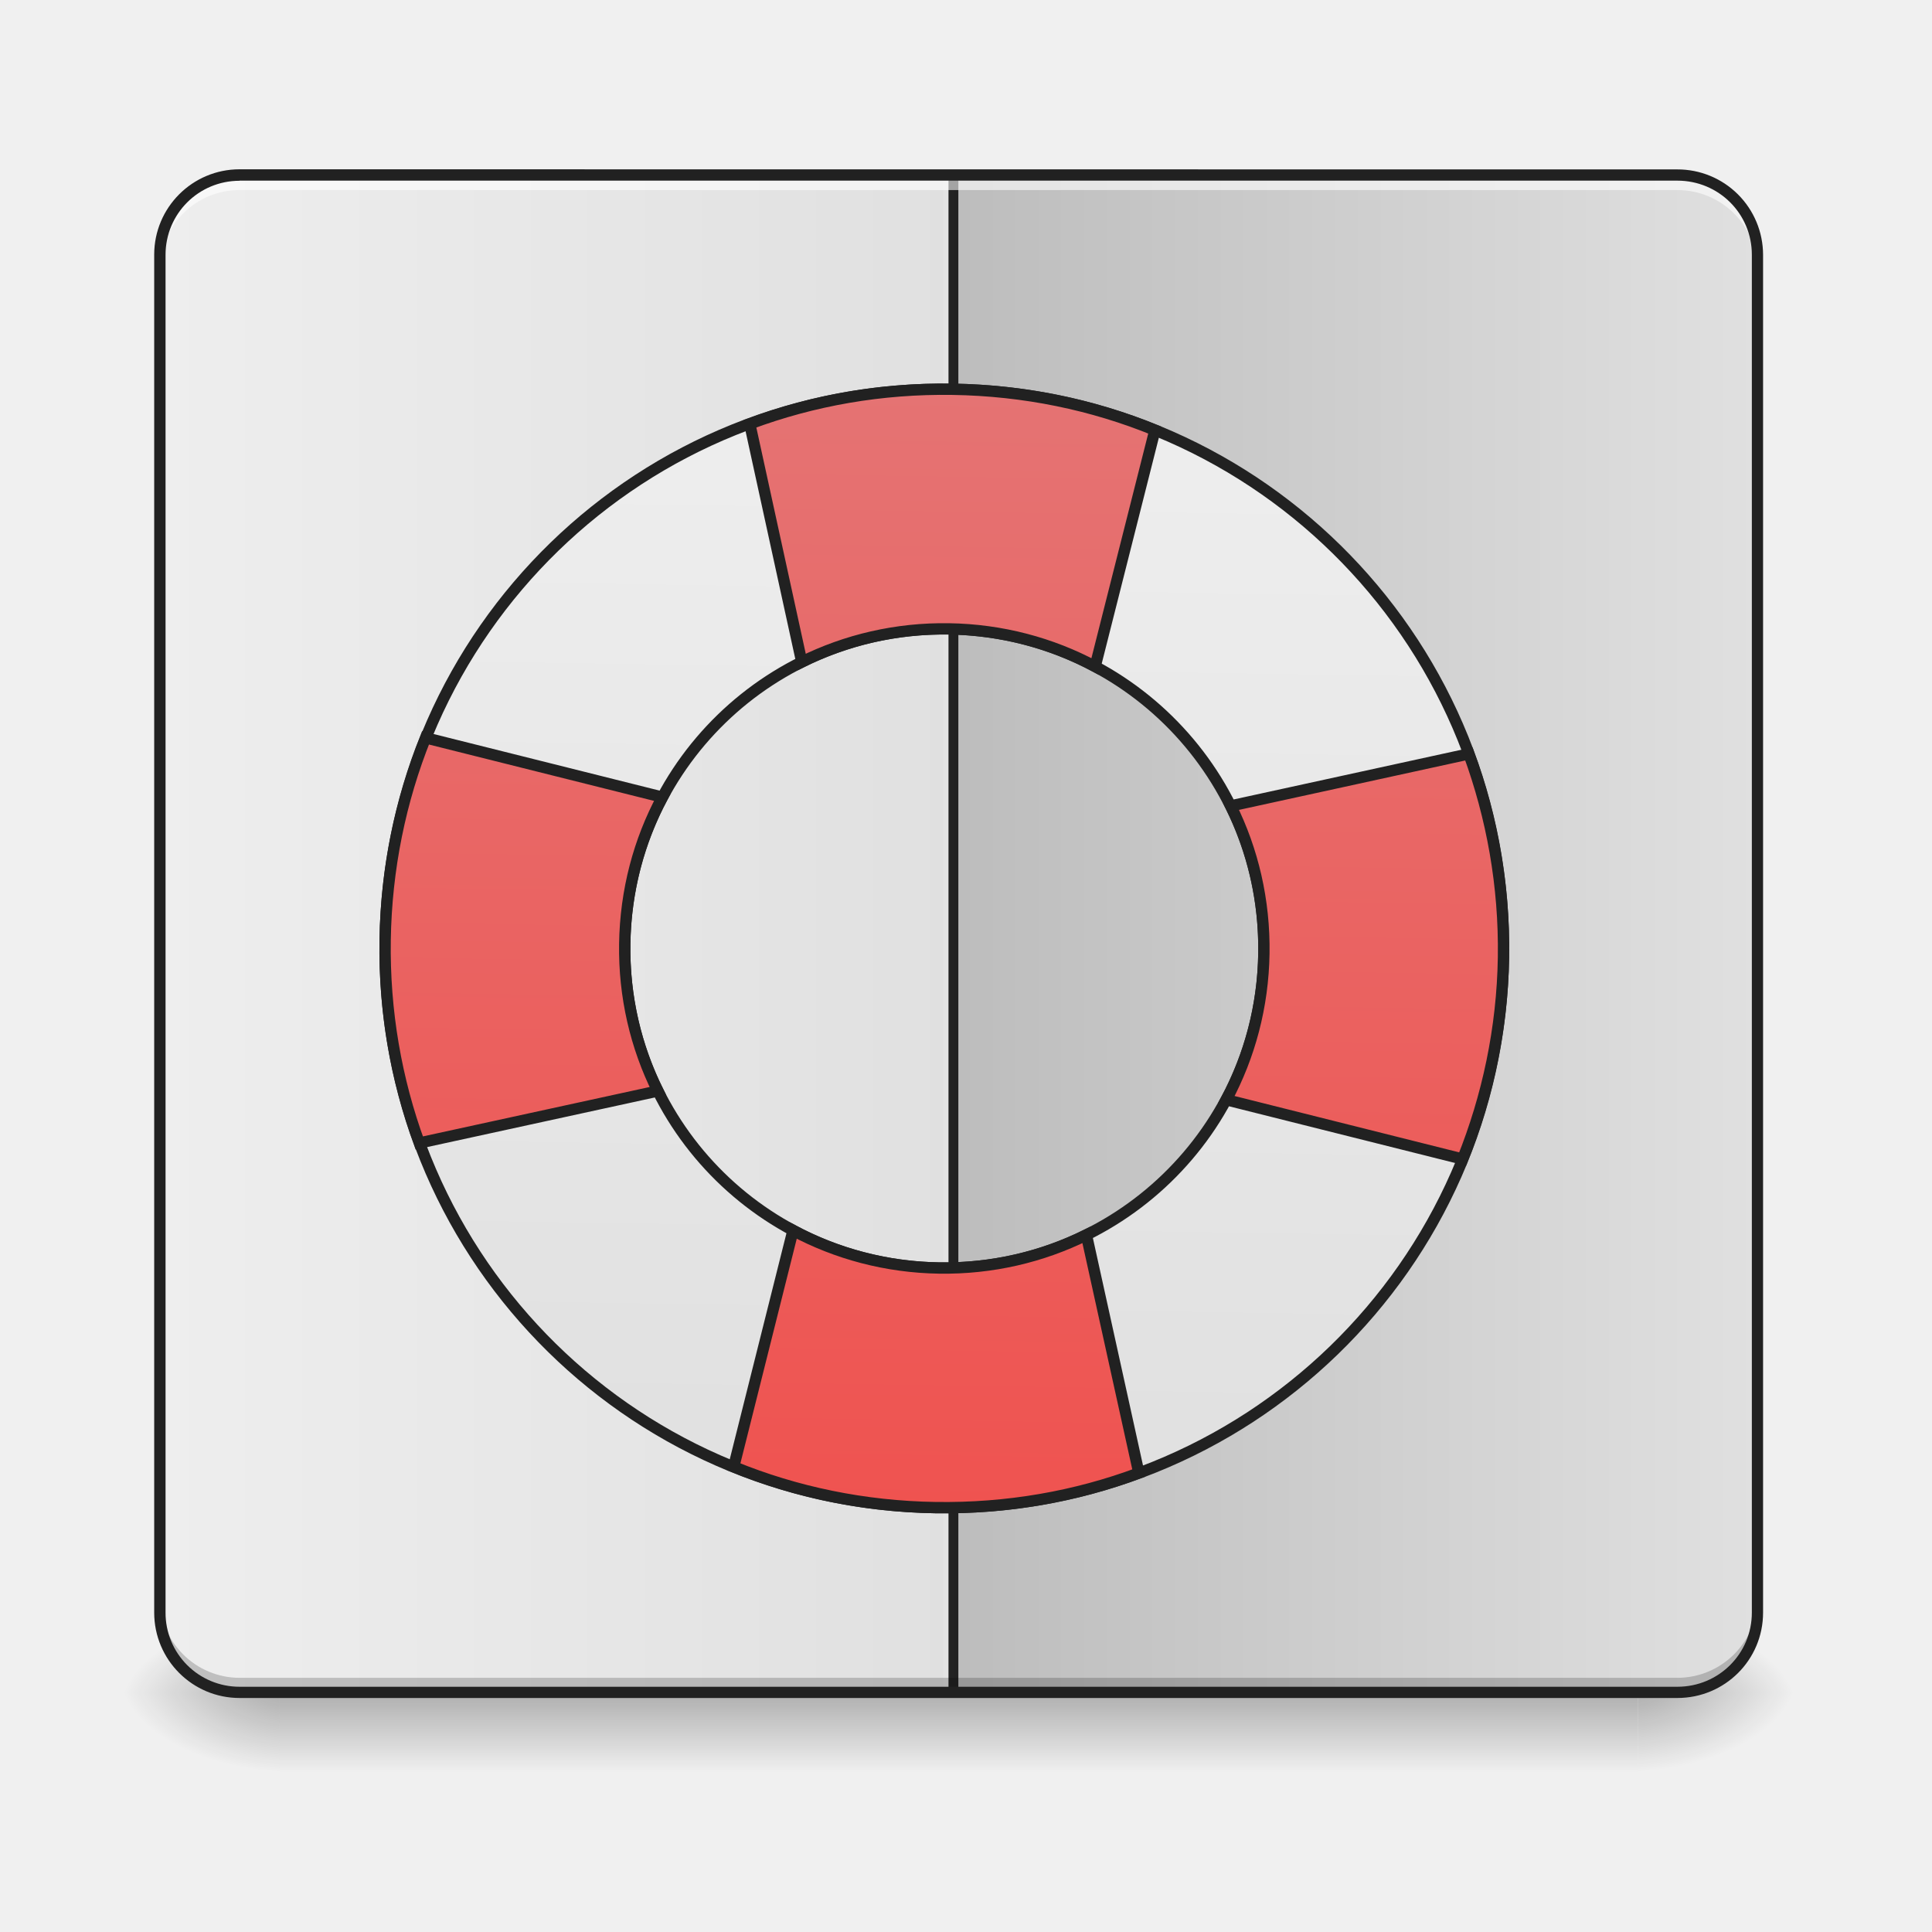
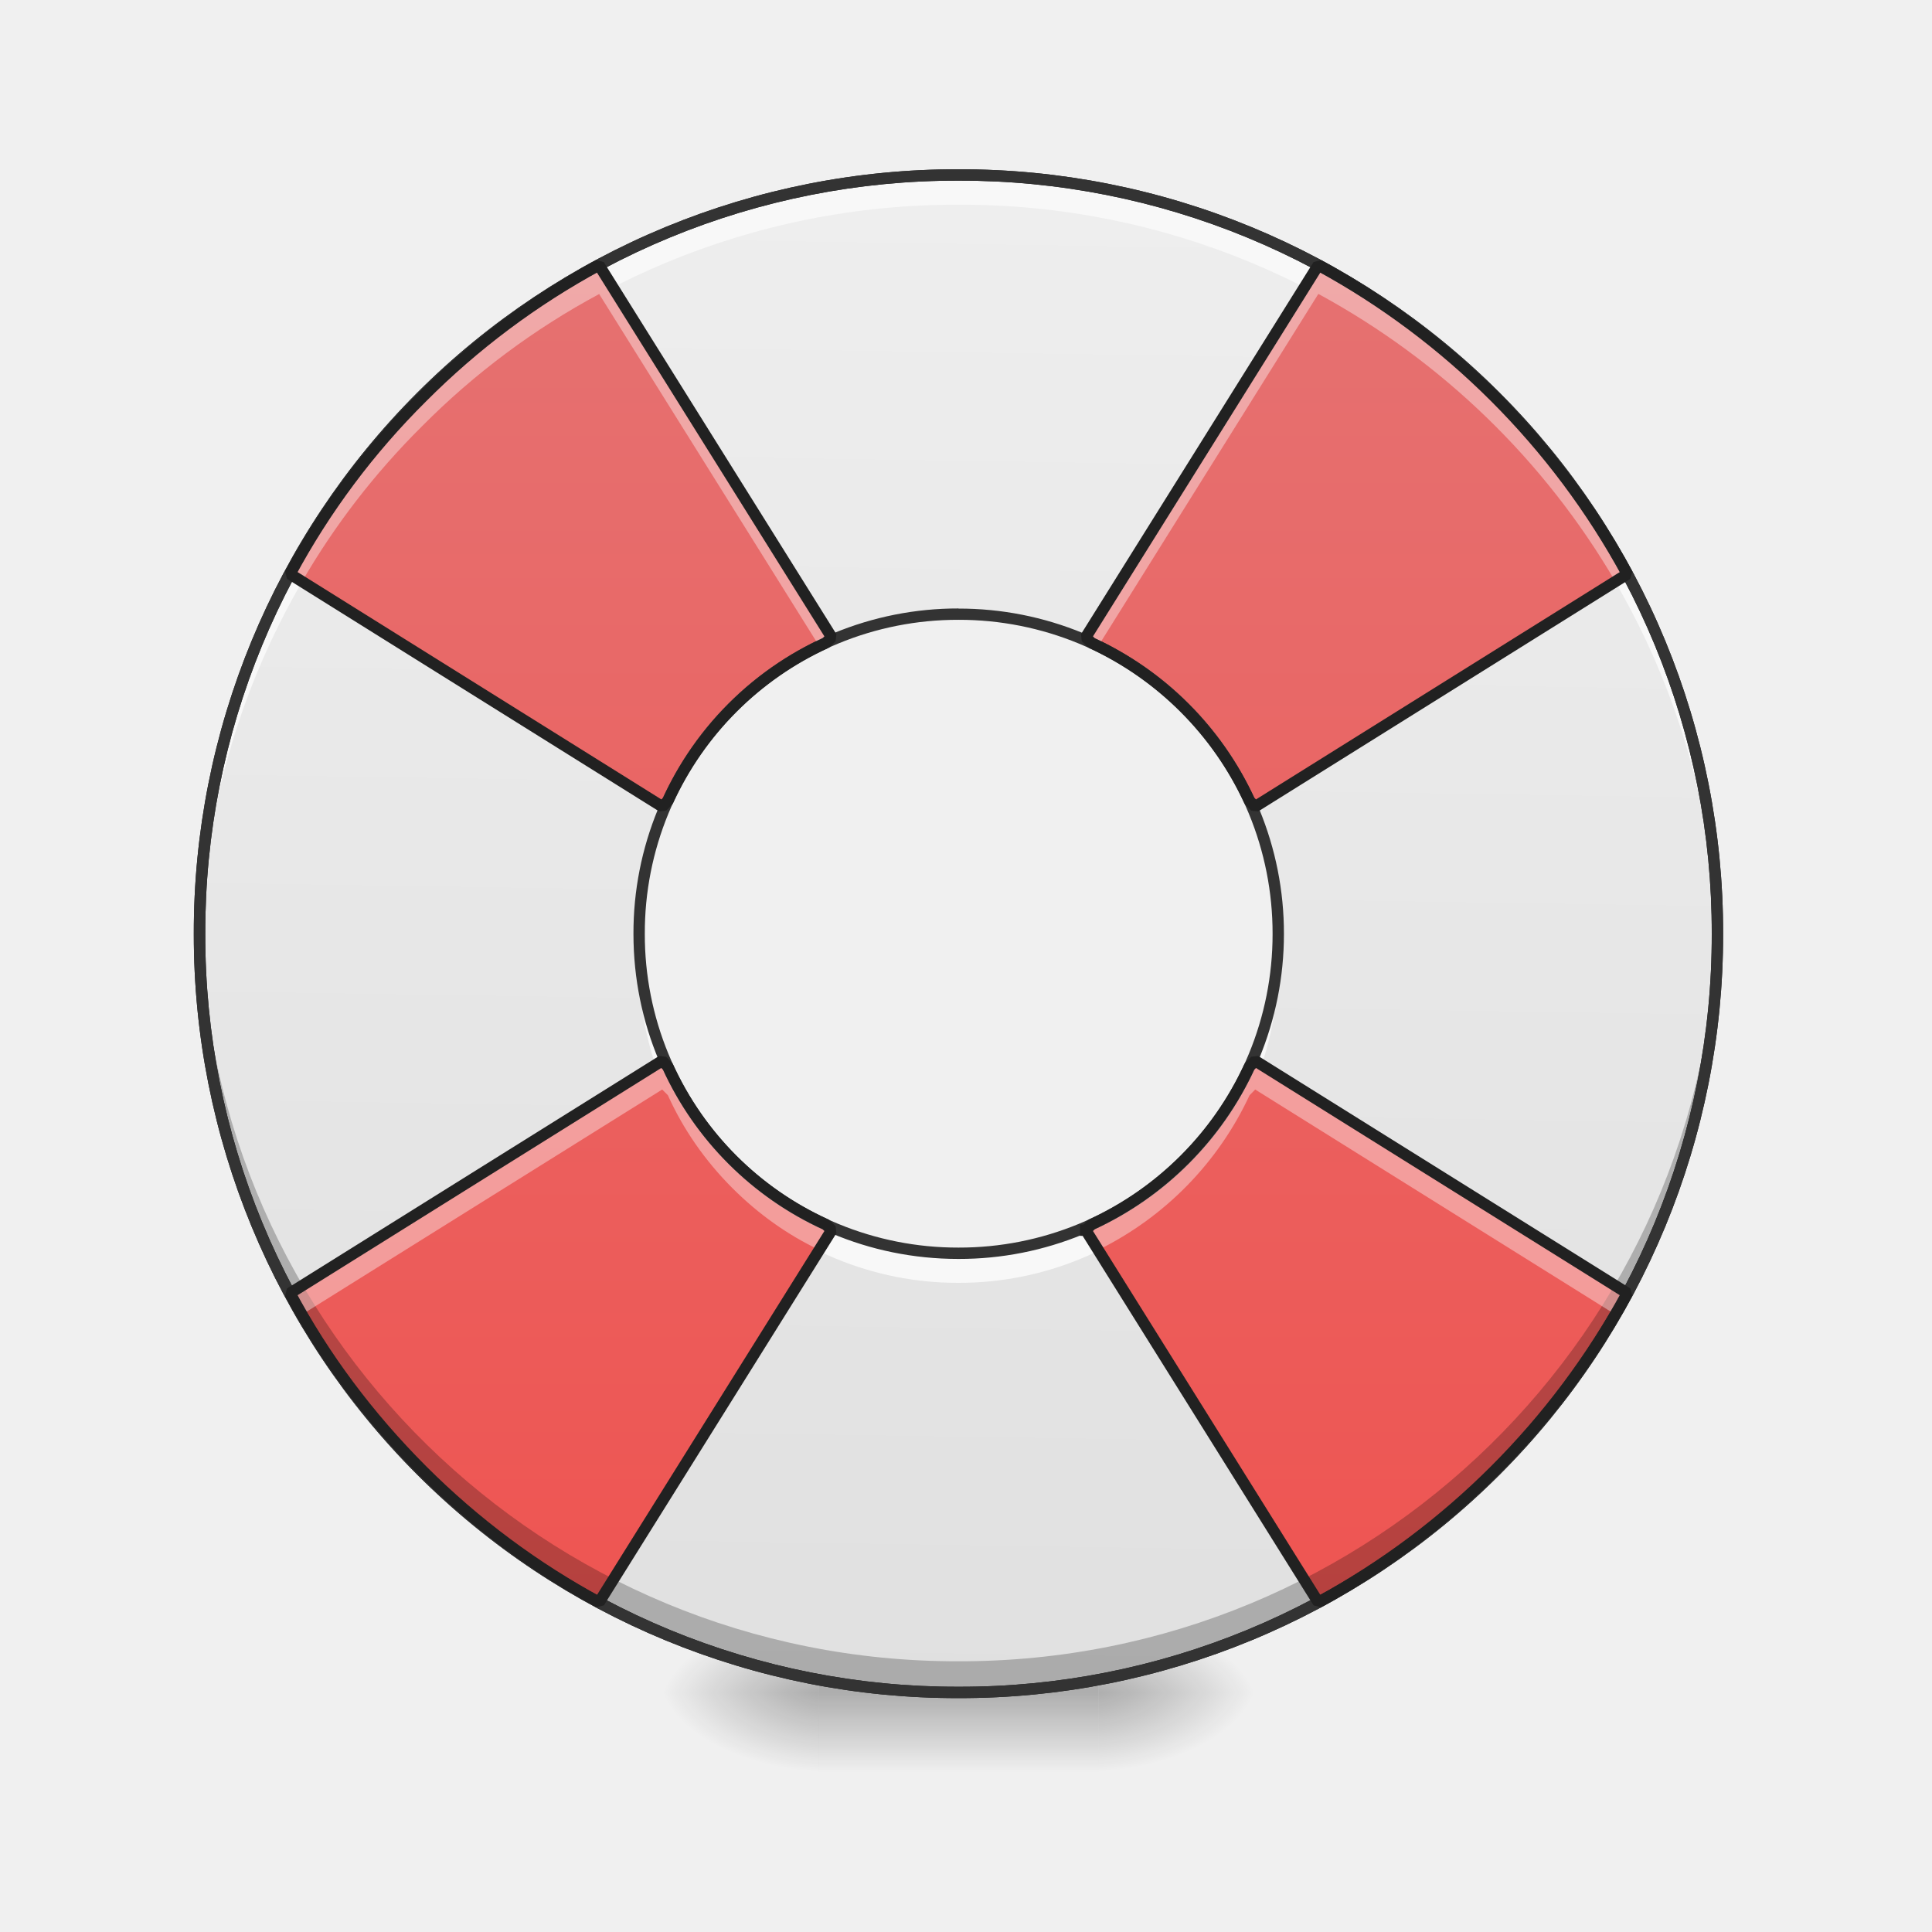
<svg xmlns="http://www.w3.org/2000/svg" width="16pt" height="16pt" viewBox="0 0 16 16">
  <defs>
-     <linearGradient id="a" gradientUnits="userSpaceOnUse" x1="254" y1="233.5" x2="254" y2="254.667" gradientTransform="matrix(.03125 0 0 .03125 -1.985 6.72)">
-       <stop offset="0" stop-opacity=".275" />
-       <stop offset="1" stop-opacity="0" />
-     </linearGradient>
-     <radialGradient id="b" gradientUnits="userSpaceOnUse" cx="450.909" cy="189.579" fx="450.909" fy="189.579" r="21.167" gradientTransform="matrix(0 -.03907 -.07032 0 26.727 31.798)">
+     <radialGradient id="a" gradientUnits="userSpaceOnUse" cx="450.909" cy="189.579" fx="450.909" fy="189.579" r="21.167" gradientTransform="matrix(0 -.03907 -.07032 0 22.262 31.798)">
      <stop offset="0" stop-opacity=".314" />
      <stop offset=".222" stop-opacity=".275" />
      <stop offset="1" stop-opacity="0" />
    </radialGradient>
-     <radialGradient id="c" gradientUnits="userSpaceOnUse" cx="450.909" cy="189.579" fx="450.909" fy="189.579" r="21.167" gradientTransform="matrix(0 .03907 .07032 0 -10.85 -3.764)">
+     <radialGradient id="b" gradientUnits="userSpaceOnUse" cx="450.909" cy="189.579" fx="450.909" fy="189.579" r="21.167" gradientTransform="matrix(0 .03907 .07032 0 -6.385 -3.764)">
      <stop offset="0" stop-opacity=".314" />
      <stop offset=".222" stop-opacity=".275" />
      <stop offset="1" stop-opacity="0" />
    </radialGradient>
-     <radialGradient id="d" gradientUnits="userSpaceOnUse" cx="450.909" cy="189.579" fx="450.909" fy="189.579" r="21.167" gradientTransform="matrix(0 -.03907 .07032 0 -10.85 31.798)">
+     <radialGradient id="c" gradientUnits="userSpaceOnUse" cx="450.909" cy="189.579" fx="450.909" fy="189.579" r="21.167" gradientTransform="matrix(0 -.03907 .07032 0 -6.385 31.798)">
      <stop offset="0" stop-opacity=".314" />
      <stop offset=".222" stop-opacity=".275" />
      <stop offset="1" stop-opacity="0" />
    </radialGradient>
-     <radialGradient id="e" gradientUnits="userSpaceOnUse" cx="450.909" cy="189.579" fx="450.909" fy="189.579" r="21.167" gradientTransform="matrix(0 .03907 -.07032 0 26.727 -3.764)">
+     <radialGradient id="d" gradientUnits="userSpaceOnUse" cx="450.909" cy="189.579" fx="450.909" fy="189.579" r="21.167" gradientTransform="matrix(0 .03907 -.07032 0 22.262 -3.764)">
      <stop offset="0" stop-opacity=".314" />
      <stop offset=".222" stop-opacity=".275" />
      <stop offset="1" stop-opacity="0" />
    </radialGradient>
-     <linearGradient id="f" gradientUnits="userSpaceOnUse" x1="42.333" y1="32.417" x2="254" y2="32.417" gradientTransform="matrix(.03125 0 0 .03125 0 6.72)">
-       <stop offset="0" stop-color="#eee" />
-       <stop offset="1" stop-color="#e0e0e0" />
+     <linearGradient id="e" gradientUnits="userSpaceOnUse" x1="255.323" y1="233.5" x2="255.323" y2="254.667" gradientTransform="matrix(.00668 0 0 .03125 6.233 6.72)">
+       <stop offset="0" stop-opacity=".275" />
+       <stop offset="1" stop-opacity="0" />
    </linearGradient>
-     <linearGradient id="g" gradientUnits="userSpaceOnUse" x1="465.667" y1="21.833" x2="254" y2="21.833" gradientTransform="matrix(.03125 0 0 .03125 0 6.72)">
+     <linearGradient id="f" gradientUnits="userSpaceOnUse" x1="960" y1="1695.118" x2="960" y2="175.118" gradientTransform="rotate(.882) scale(.00827)">
      <stop offset="0" stop-color="#e0e0e0" />
-       <stop offset="1" stop-color="#bdbdbd" />
+       <stop offset="1" stop-color="#eee" />
    </linearGradient>
-     <linearGradient id="h" gradientUnits="userSpaceOnUse" x1="960" y1="375.118" x2="960" y2="1495.118">
-       <stop offset="0" stop-color="#eee" />
-       <stop offset="1" stop-color="#e0e0e0" />
-     </linearGradient>
-     <linearGradient id="i" gradientUnits="userSpaceOnUse" x1="960" y1="1495.118" x2="960" y2="375.118">
+     <linearGradient id="g" gradientUnits="userSpaceOnUse" x1="422.598" y1="397.716" x2="1497.401" y2="1472.519" gradientTransform="scale(.00827 -.00827) rotate(45 3217.573 0)">
      <stop offset="0" stop-color="#ef5350" />
      <stop offset="1" stop-color="#e57373" />
    </linearGradient>
  </defs>
-   <path d="M2.316 14.016h11.246v.664H2.316zm0 0" fill="url(#a)" />
-   <path d="M13.563 14.016h1.32v-.66h-1.32zm0 0" fill="url(#b)" />
-   <path d="M2.316 14.016H.992v.664h1.324zm0 0" fill="url(#c)" />
-   <path d="M2.316 14.016H.992v-.66h1.324zm0 0" fill="url(#d)" />
-   <path d="M13.563 14.016h1.32v.664h-1.32zm0 0" fill="url(#e)" />
-   <path d="M1.984 1.45h11.907c.367 0 .664.296.664.66v11.245a.66.66 0 0 1-.664.66H1.984a.66.66 0 0 1-.66-.66V2.11c0-.363.297-.66.66-.66zm0 0" fill="url(#f)" />
-   <path d="M7.98 1.45v12.566h-.082V1.449zm0 0" fill-opacity=".196" />
-   <path d="M7.898 1.45v12.566h-.085V1.449zm0 0" fill="#e6e6e6" fill-opacity=".588" />
-   <path d="M7.938 1.45v12.566h-.083V1.449zm0 0" fill="#212121" fill-opacity=".992" />
-   <path d="M7.938 1.45v12.566h5.953a.66.66 0 0 0 .664-.66V2.108a.66.66 0 0 0-.664-.66zm0 0" fill="url(#g)" />
-   <path d="M1.984 14.02a.66.66 0 0 1-.66-.66v-.13a.66.66 0 0 0 .66.665h11.907a.664.664 0 0 0 .664-.665v.13c0 .363-.297.66-.664.66zm0 0" fill-opacity=".196" />
-   <path d="M959.908 375.082c-310.364 0-559.789 249.898-559.789 560.262 0 309.891 249.425 559.789 559.79 559.789 310.363 0 560.26-249.898 560.26-559.79 0-310.363-249.897-560.26-560.26-560.26zm0 239.977c177.149 0 320.285 142.664 320.285 320.285 0 177.148-143.136 319.812-320.285 319.812-177.148 0-319.812-142.664-319.812-319.812 0-177.621 142.664-320.285 319.812-320.285zm0 0" transform="rotate(.882) scale(.00827)" fill="url(#h)" stroke-width="11.339" stroke-linecap="round" stroke="#212121" />
-   <path d="M959.908 375.082c-71.331 0-139.829 13.227-202.657 37.792l55.742 237.615c43.933-22.675 94.007-35.43 146.915-35.43 52.909 0 102.983 12.755 146.915 35.43l56.216-237.615c-62.829-24.565-131.326-37.792-203.13-37.792zm-522.47 357.132c-24.092 62.828-37.319 131.326-37.319 203.13 0 71.332 13.227 139.829 37.32 202.658l238.087-55.743c-22.675-43.933-35.43-94.007-35.43-146.915 0-53.38 12.755-103.455 35.43-147.388zm1044.94 0l-237.615 55.742c22.675 43.933 35.43 94.007 35.43 147.388 0 52.908-12.755 102.982-35.43 146.915l237.615 55.743c24.092-62.829 37.792-131.326 37.792-202.658 0-71.804-13.7-140.302-37.792-203.13zm-669.385 487.512l-55.742 237.615c62.828 24.565 131.326 37.792 202.657 37.792 71.805 0 140.302-13.227 203.13-37.792l-56.215-237.615c-43.932 22.675-94.006 35.43-146.915 35.43-52.908 0-102.982-12.755-146.915-35.43zm0 0" transform="rotate(.882) scale(.00827)" fill="url(#i)" stroke-width="11.339" stroke-linecap="round" stroke="#212121" />
-   <path d="M1.984 1.45a.657.657 0 0 0-.66.66v.124a.66.66 0 0 1 .66-.66h11.907c.367 0 .664.297.664.66V2.11a.66.66 0 0 0-.664-.66zm0 0" fill="#fff" fill-opacity=".588" />
-   <path d="M1.984 1.402a.707.707 0 0 0-.707.707v11.246c0 .391.317.707.707.707h11.907c.394 0 .71-.316.71-.707V2.11a.708.708 0 0 0-.71-.707zm0 .094h11.907c.343 0 .617.274.617.613v11.246c0 .34-.274.614-.617.614H1.984a.612.612 0 0 1-.613-.614V2.11c0-.34.274-.613.613-.613zm0 0" fill="#212121" />
+   <path d="M9.098 14.016h1.32v-.66h-1.32zm0 0" fill="url(#a)" />
+   <path d="M6.781 14.016H5.457v.664h1.324zm0 0" fill="url(#b)" />
+   <path d="M6.781 14.016H5.457v-.66h1.324zm0 0" fill="url(#c)" />
+   <path d="M9.098 14.016h1.32v.664h-1.32zm0 0" fill="url(#d)" />
+   <path d="M6.781 13.852h2.317v.828H6.78zm0 0" fill="url(#e)" />
+   <path d="M7.938 1.45a6.27 6.27 0 0 0-6.286 6.284 6.27 6.27 0 0 0 6.285 6.282 6.27 6.27 0 0 0 6.286-6.282A6.27 6.27 0 0 0 7.937 1.45zm0 3.636a2.643 2.643 0 0 1 2.648 2.648 2.642 2.642 0 0 1-2.649 2.645 2.639 2.639 0 0 1-2.644-2.645 2.64 2.64 0 0 1 2.644-2.648zm0 0" fill="url(#f)" />
+   <path d="M7.938 1.45a6.27 6.27 0 0 0-6.286 6.284c0 .04.004.082.004.121a6.272 6.272 0 0 1 6.282-6.16 6.273 6.273 0 0 1 6.285 6.16v-.12a6.27 6.27 0 0 0-6.286-6.286zM5.296 7.854c-.004.043-.004.082-.004.125a2.639 2.639 0 0 0 2.644 2.645 2.642 2.642 0 0 0 2.649-2.645c0-.043-.004-.082-.004-.125a2.641 2.641 0 0 1-2.645 2.524 2.638 2.638 0 0 1-2.64-2.524zm0 0" fill="#f8f8f8" />
+   <path d="M3.496 3.29a6.203 6.203 0 0 0-1.094 1.464L5.484 6.68l.047-.047A2.657 2.657 0 0 1 6.84 5.324l.047-.047L4.96 2.195A6.312 6.312 0 0 0 3.496 3.29zm-1.094 7.42c.282.528.649 1.02 1.094 1.466.445.445.938.808 1.465 1.094l1.926-3.082-.047-.047A2.644 2.644 0 0 1 5.53 8.832l-.047-.047zm8.516-8.515L8.992 5.277l.047.047a2.693 2.693 0 0 1 1.309 1.309l.047.047 3.082-1.926a6.395 6.395 0 0 0-2.559-2.559zm-1.926 7.992l1.926 3.083a6.395 6.395 0 0 0 2.559-2.56l-3.082-1.925-.047.047a2.679 2.679 0 0 1-1.309 1.309zm0 0" fill="url(#g)" />
+   <path d="M7.938 1.402a6.318 6.318 0 0 0-6.333 6.332 6.318 6.318 0 0 0 6.332 6.329 6.318 6.318 0 0 0 6.333-6.329 6.318 6.318 0 0 0-6.332-6.332zm0 .094a6.223 6.223 0 0 1 6.238 6.238 6.222 6.222 0 0 1-6.239 6.235A6.222 6.222 0 0 1 1.7 7.734a6.223 6.223 0 0 1 6.239-6.238zm0 0" fill="#212121" />
+   <path d="M1.656 7.602c0 .043-.004.085-.004.132a6.27 6.27 0 0 0 6.285 6.282 6.27 6.27 0 0 0 6.286-6.282v-.132a6.274 6.274 0 0 1-6.286 6.156 6.269 6.269 0 0 1-6.28-6.156zm0 0" fill-opacity=".235" />
+   <path d="M7.938 1.402a6.318 6.318 0 0 0-6.333 6.332 6.318 6.318 0 0 0 6.332 6.329 6.318 6.318 0 0 0 6.333-6.329 6.318 6.318 0 0 0-6.332-6.332zm0 .094a6.223 6.223 0 0 1 6.238 6.238 6.222 6.222 0 0 1-6.239 6.235A6.222 6.222 0 0 1 1.7 7.734a6.223 6.223 0 0 1 6.239-6.238zm0 3.543a2.687 2.687 0 0 0-2.692 2.695c0 1.489 1.2 2.692 2.691 2.692a2.69 2.69 0 0 0 2.696-2.692A2.69 2.69 0 0 0 7.938 5.04zm0 .094a2.596 2.596 0 0 1 2.601 2.601 2.595 2.595 0 0 1-2.601 2.598A2.592 2.592 0 0 1 5.34 7.734a2.592 2.592 0 0 1 2.598-2.601zm0 0" fill="#333" />
+   <path d="M4.96 2.195A6.312 6.312 0 0 0 3.497 3.29a6.203 6.203 0 0 0-1.094 1.465l.098.062c.266-.46.598-.894.996-1.289a6.203 6.203 0 0 1 1.465-1.093l1.824 2.918a.239.239 0 0 1 .055-.028l.047-.047zm5.958 0L8.992 5.277l.047.047c.016.008.035.016.055.028l1.824-2.918a6.366 6.366 0 0 1 2.46 2.383l.099-.063a6.395 6.395 0 0 0-2.559-2.559zm-5.434 6.59l-3.082 1.926c.032.059.063.117.098.176l2.984-1.864.047.047c.125.278.305.54.535.77.215.215.457.387.72.512l.1-.165-.046-.046A2.644 2.644 0 0 1 5.53 8.832zm4.91 0l-.046.047a2.679 2.679 0 0 1-1.309 1.309l-.047.046.102.165a2.693 2.693 0 0 0 1.254-1.281l.047-.048 2.984 1.864c.031-.059.066-.117.098-.176zm0 0" fill="#fff" fill-opacity=".392" />
+   <path d="M3.496 3.29a6.203 6.203 0 0 0-1.094 1.464L5.484 6.68l.047-.047A2.657 2.657 0 0 1 6.84 5.324l.047-.047L4.96 2.195A6.312 6.312 0 0 0 3.496 3.29zm-1.094 7.42c.282.528.649 1.02 1.094 1.466.445.445.938.808 1.465 1.094l1.926-3.082-.047-.047A2.644 2.644 0 0 1 5.53 8.832l-.047-.047zm8.516-8.515L8.992 5.277l.047.047a2.693 2.693 0 0 1 1.309 1.309l.047.047 3.082-1.926a6.395 6.395 0 0 0-2.559-2.559zm-1.926 7.993l1.926 3.082a6.395 6.395 0 0 0 2.559-2.56l-3.082-1.925-.047.047a2.679 2.679 0 0 1-1.309 1.309zm0 0" fill="none" stroke-width=".094" stroke-linecap="square" stroke-linejoin="bevel" stroke="#212121" />
</svg>
